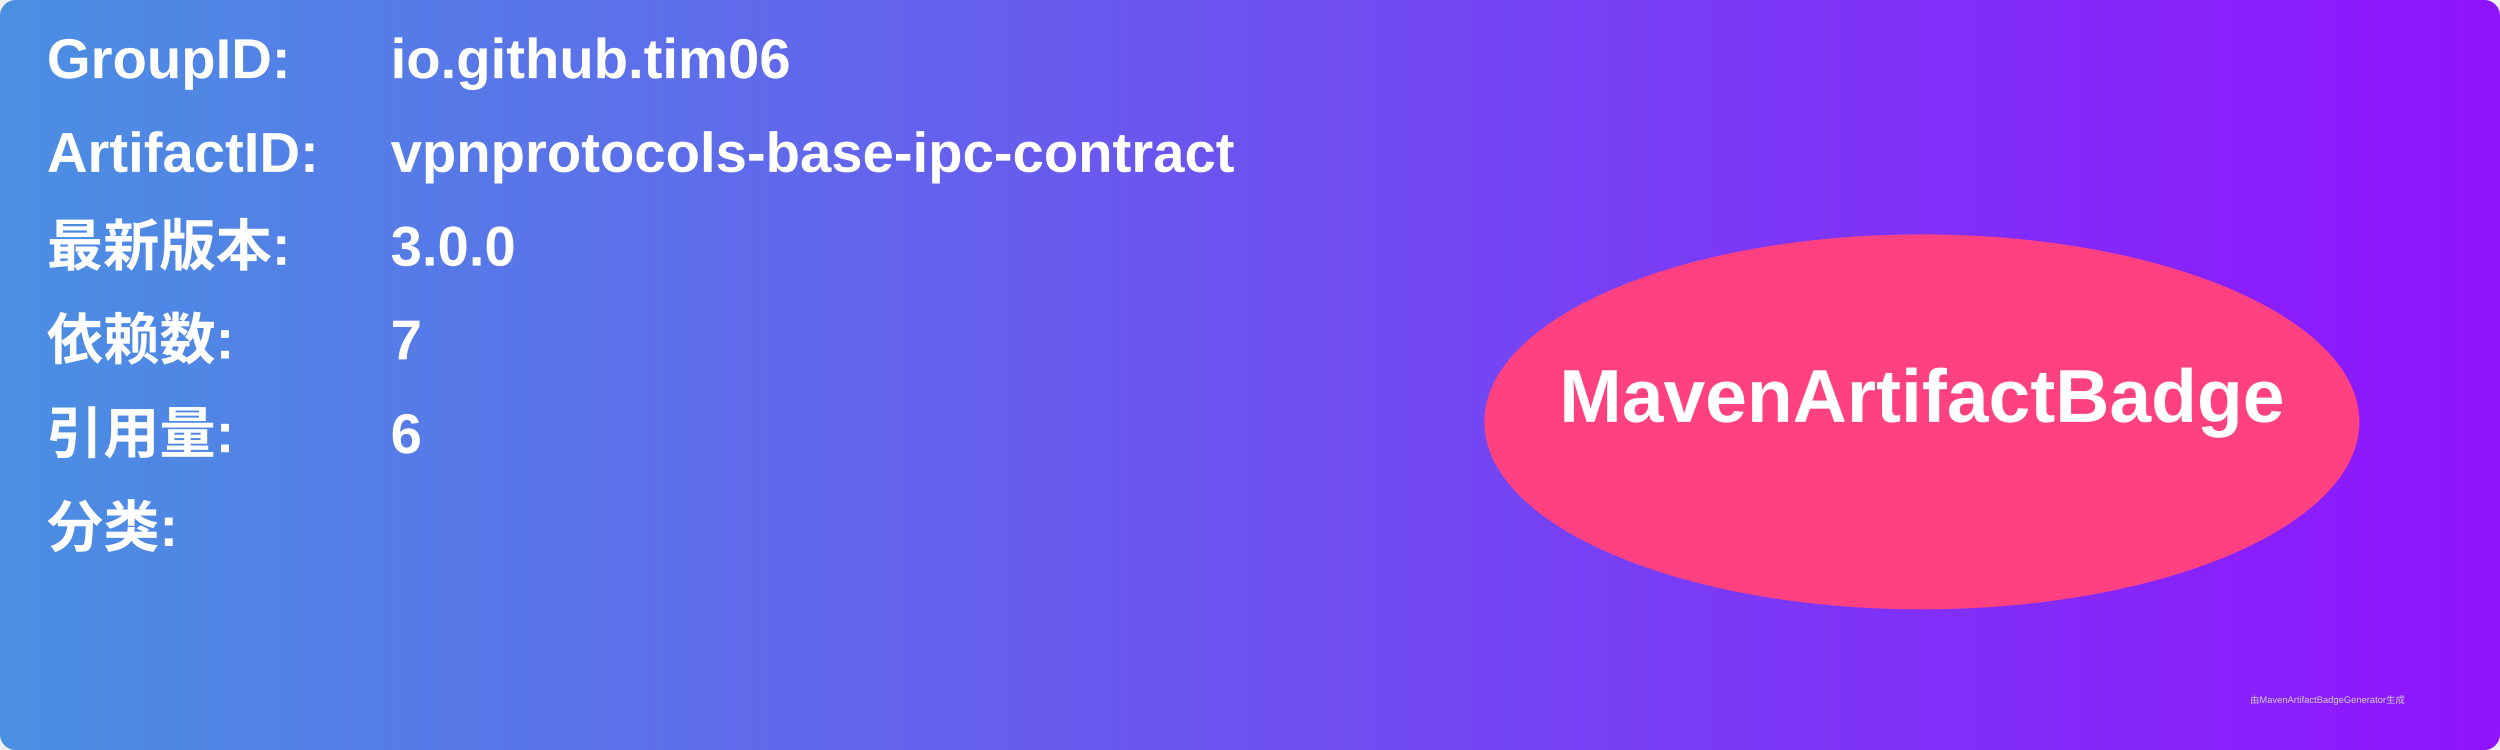
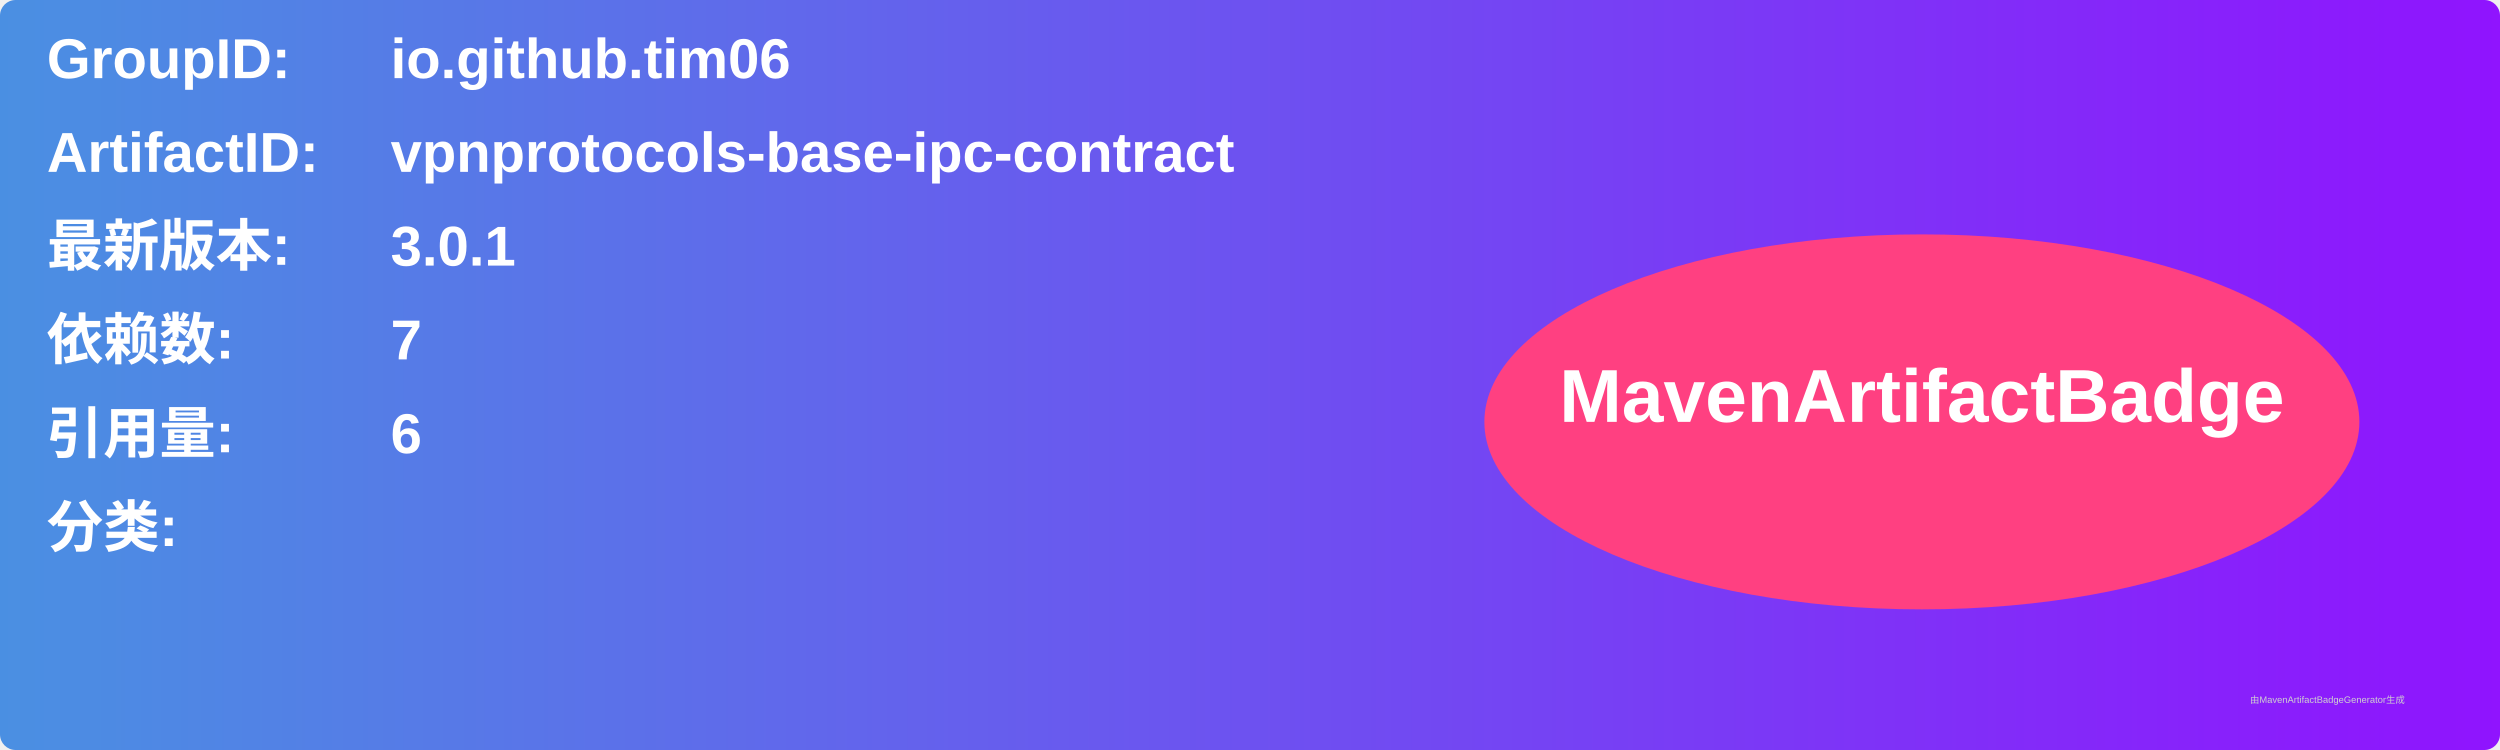
<svg xmlns="http://www.w3.org/2000/svg" width="800" height="240" viewBox="0 0 800 240">
  <linearGradient id="grad" x1="0%" y1="0%" x2="100%" y2="0%">
    <stop offset="0%" stop-color="#4a90e2" />
    <stop offset="100%" stop-color="#9013fe" />
  </linearGradient>
  <rect width="100%" height="100%" rx="5" ry="5" fill="url(#grad)" />
  <g transform="translate(15, 15)">
    <text x="0" y="10" font-family="Arial" font-size="18" fill="white" font-weight="bold" width="260">GroupID:</text>
    <text x="110" y="10" font-family="Arial" font-size="18" fill="white" font-weight="bold" width="460">io.github.tim06</text>
    <text x="0" y="40" font-family="Arial" font-size="18" fill="white" font-weight="bold" width="260">ArtifactID:</text>
    <text x="110" y="40" font-family="Arial" font-size="18" fill="white" font-weight="bold" width="460">vpnprotocols-base-ipc-contract</text>
    <text x="0" y="70" font-family="Arial" font-size="18" fill="white" font-weight="bold">最新版本:</text>
    <text x="110" y="70" font-family="Arial" font-size="18" fill="white" font-weight="bold">
-       <tspan font-weight="bold">3.0.0</tspan>
+       <tspan font-weight="bold">3.0.1</tspan>
    </text>
    <text x="0" y="100" font-family="Arial" font-size="18" fill="white" font-weight="bold">依赖数: </text>
    <text x="110" y="100" font-family="Arial" font-size="18" fill="white">
      <tspan font-weight="bold">7</tspan>
    </text>
    <text x="0" y="130" font-family="Arial" font-size="18" fill="white" font-weight="bold">引用量: </text>
    <text x="110" y="130" font-family="Arial" font-size="18" fill="white">
      <tspan font-weight="bold">6</tspan>
    </text>
    <text x="0" y="160" font-family="Arial" font-size="18" fill="white" font-weight="bold">分类:</text>
    <text x="10" y="190" font-family="Arial" font-size="10" fill="white">
      <tspan font-weight="bold" />
    </text>
    <ellipse cx="600" cy="120" rx="140" ry="60" fill="#ff4081" />
    <text x="600" y="120" text-anchor="middle" font-family="Arial" font-size="24" fill="white" font-weight="bold">MavenArtifactBadge</text>
  </g>
  <text x="720" y="225" font-family="Arial" font-size="3" fill="#d0d0d0">由MavenArtifactBadgeGenerator生成</text>
</svg>
